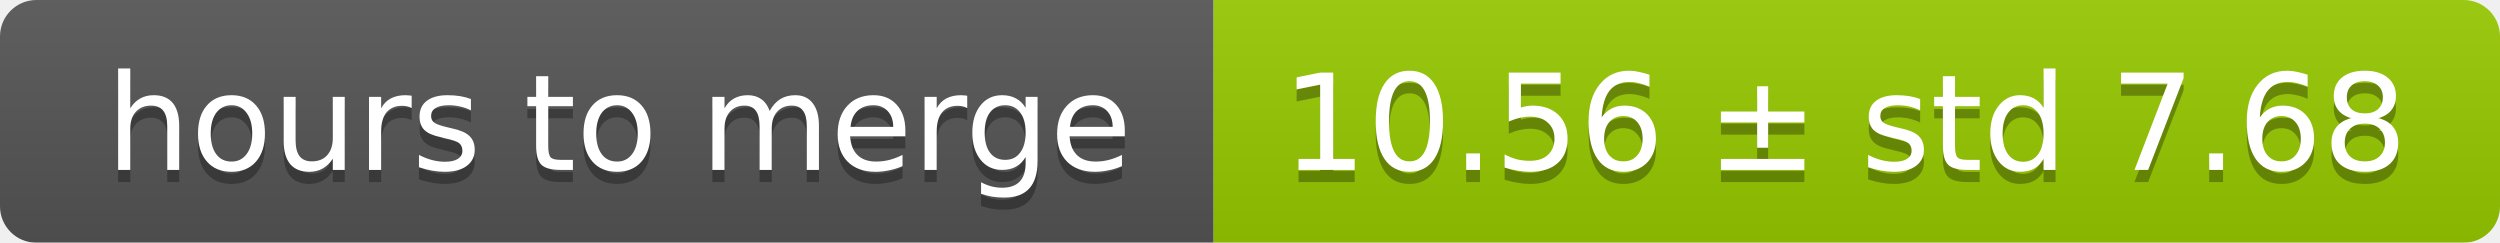
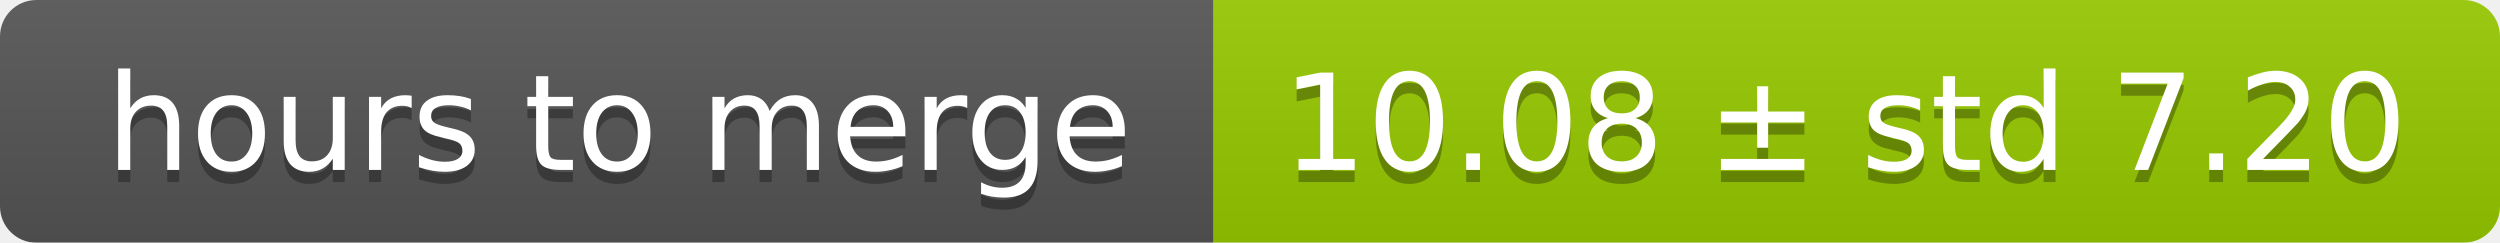
<svg xmlns="http://www.w3.org/2000/svg" width="206" height="20">
  <linearGradient id="smooth" x2="0" y2="100%">
    <stop offset="0" stop-color="#bbb" stop-opacity=".1" />
    <stop offset="1" stop-opacity=".1" />
  </linearGradient>
  <mask id="round">
    <rect width="206" height="20" rx="3" fill="#fff" />
  </mask>
  <g mask="url(#round)">
    <rect width="100" height="20" fill="#555" />
    <rect x="100" width="106" height="20" fill="#97ca00" />
    <rect width="206" height="20" fill="url(#smooth)" />
  </g>
  <g fill="#fff" text-anchor="middle" font-family="DejaVu Sans,Verdana,Geneva,sans-serif" font-size="11">
    <text x="51" y="15" fill="#010101" fill-opacity=".3">hours to merge</text>
    <text x="51" y="14">hours to merge</text>
-     <text x="152" y="15" fill="#010101" fill-opacity=".3">10.56 ± std 7.68</text>
-     <text x="152" y="14">10.56 ± std 7.68</text>
+     <text x="152" y="15" fill="#010101" fill-opacity=".3">10.08 ± std 7.20</text>
+     <text x="152" y="14">10.08 ± std 7.20</text>
  </g>
</svg>
